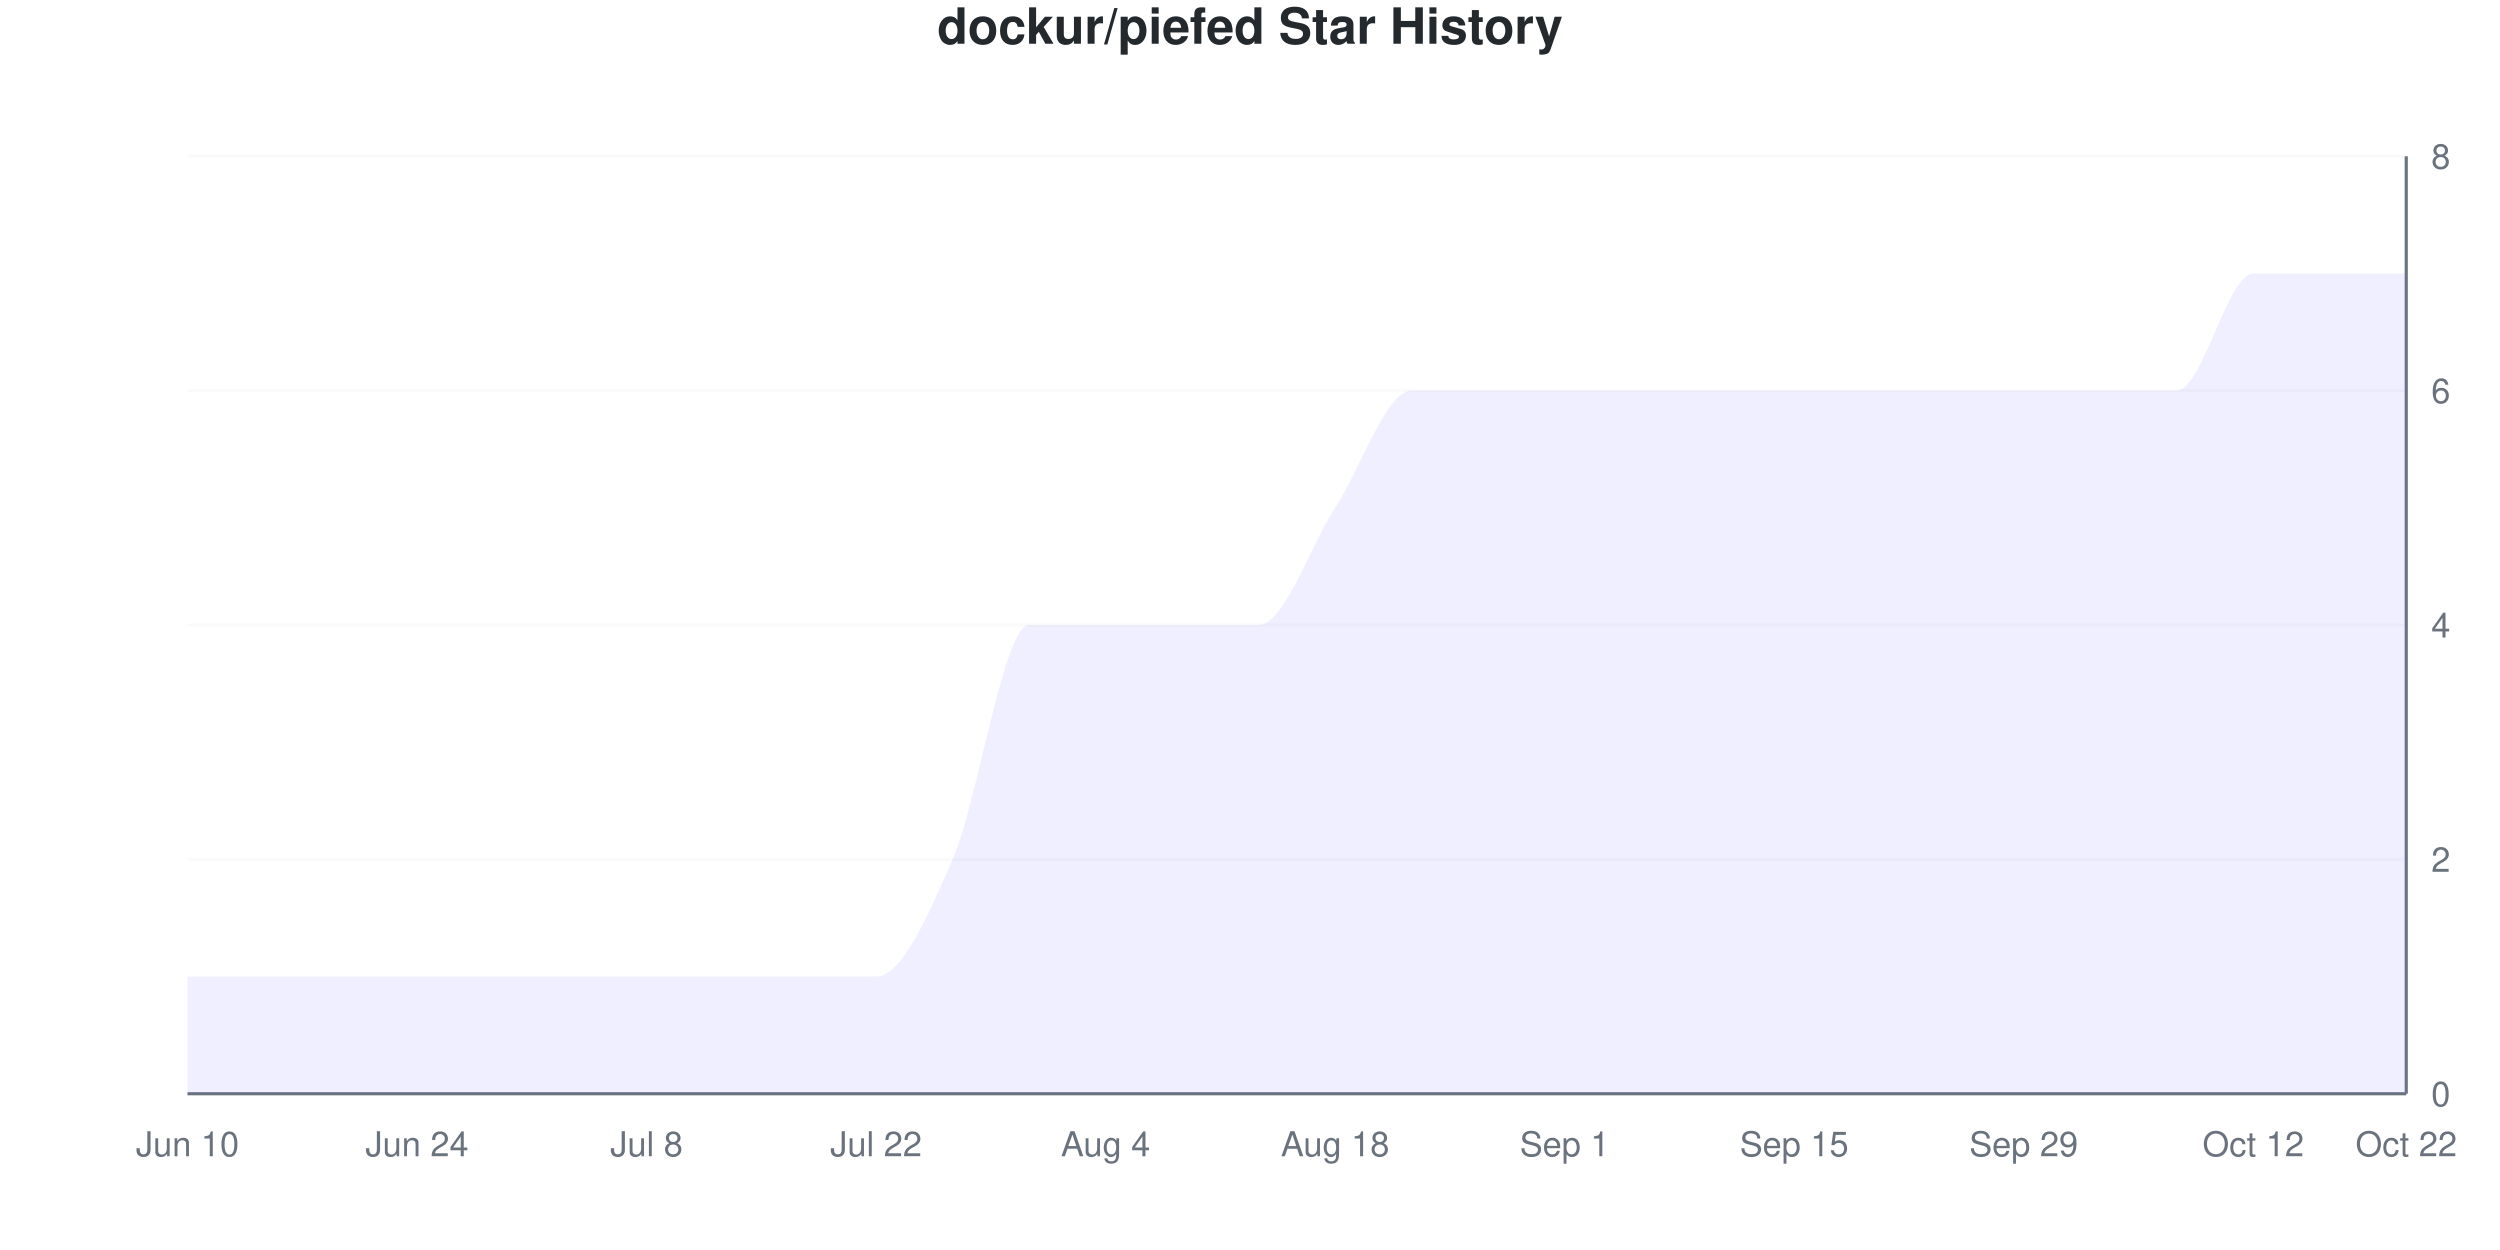
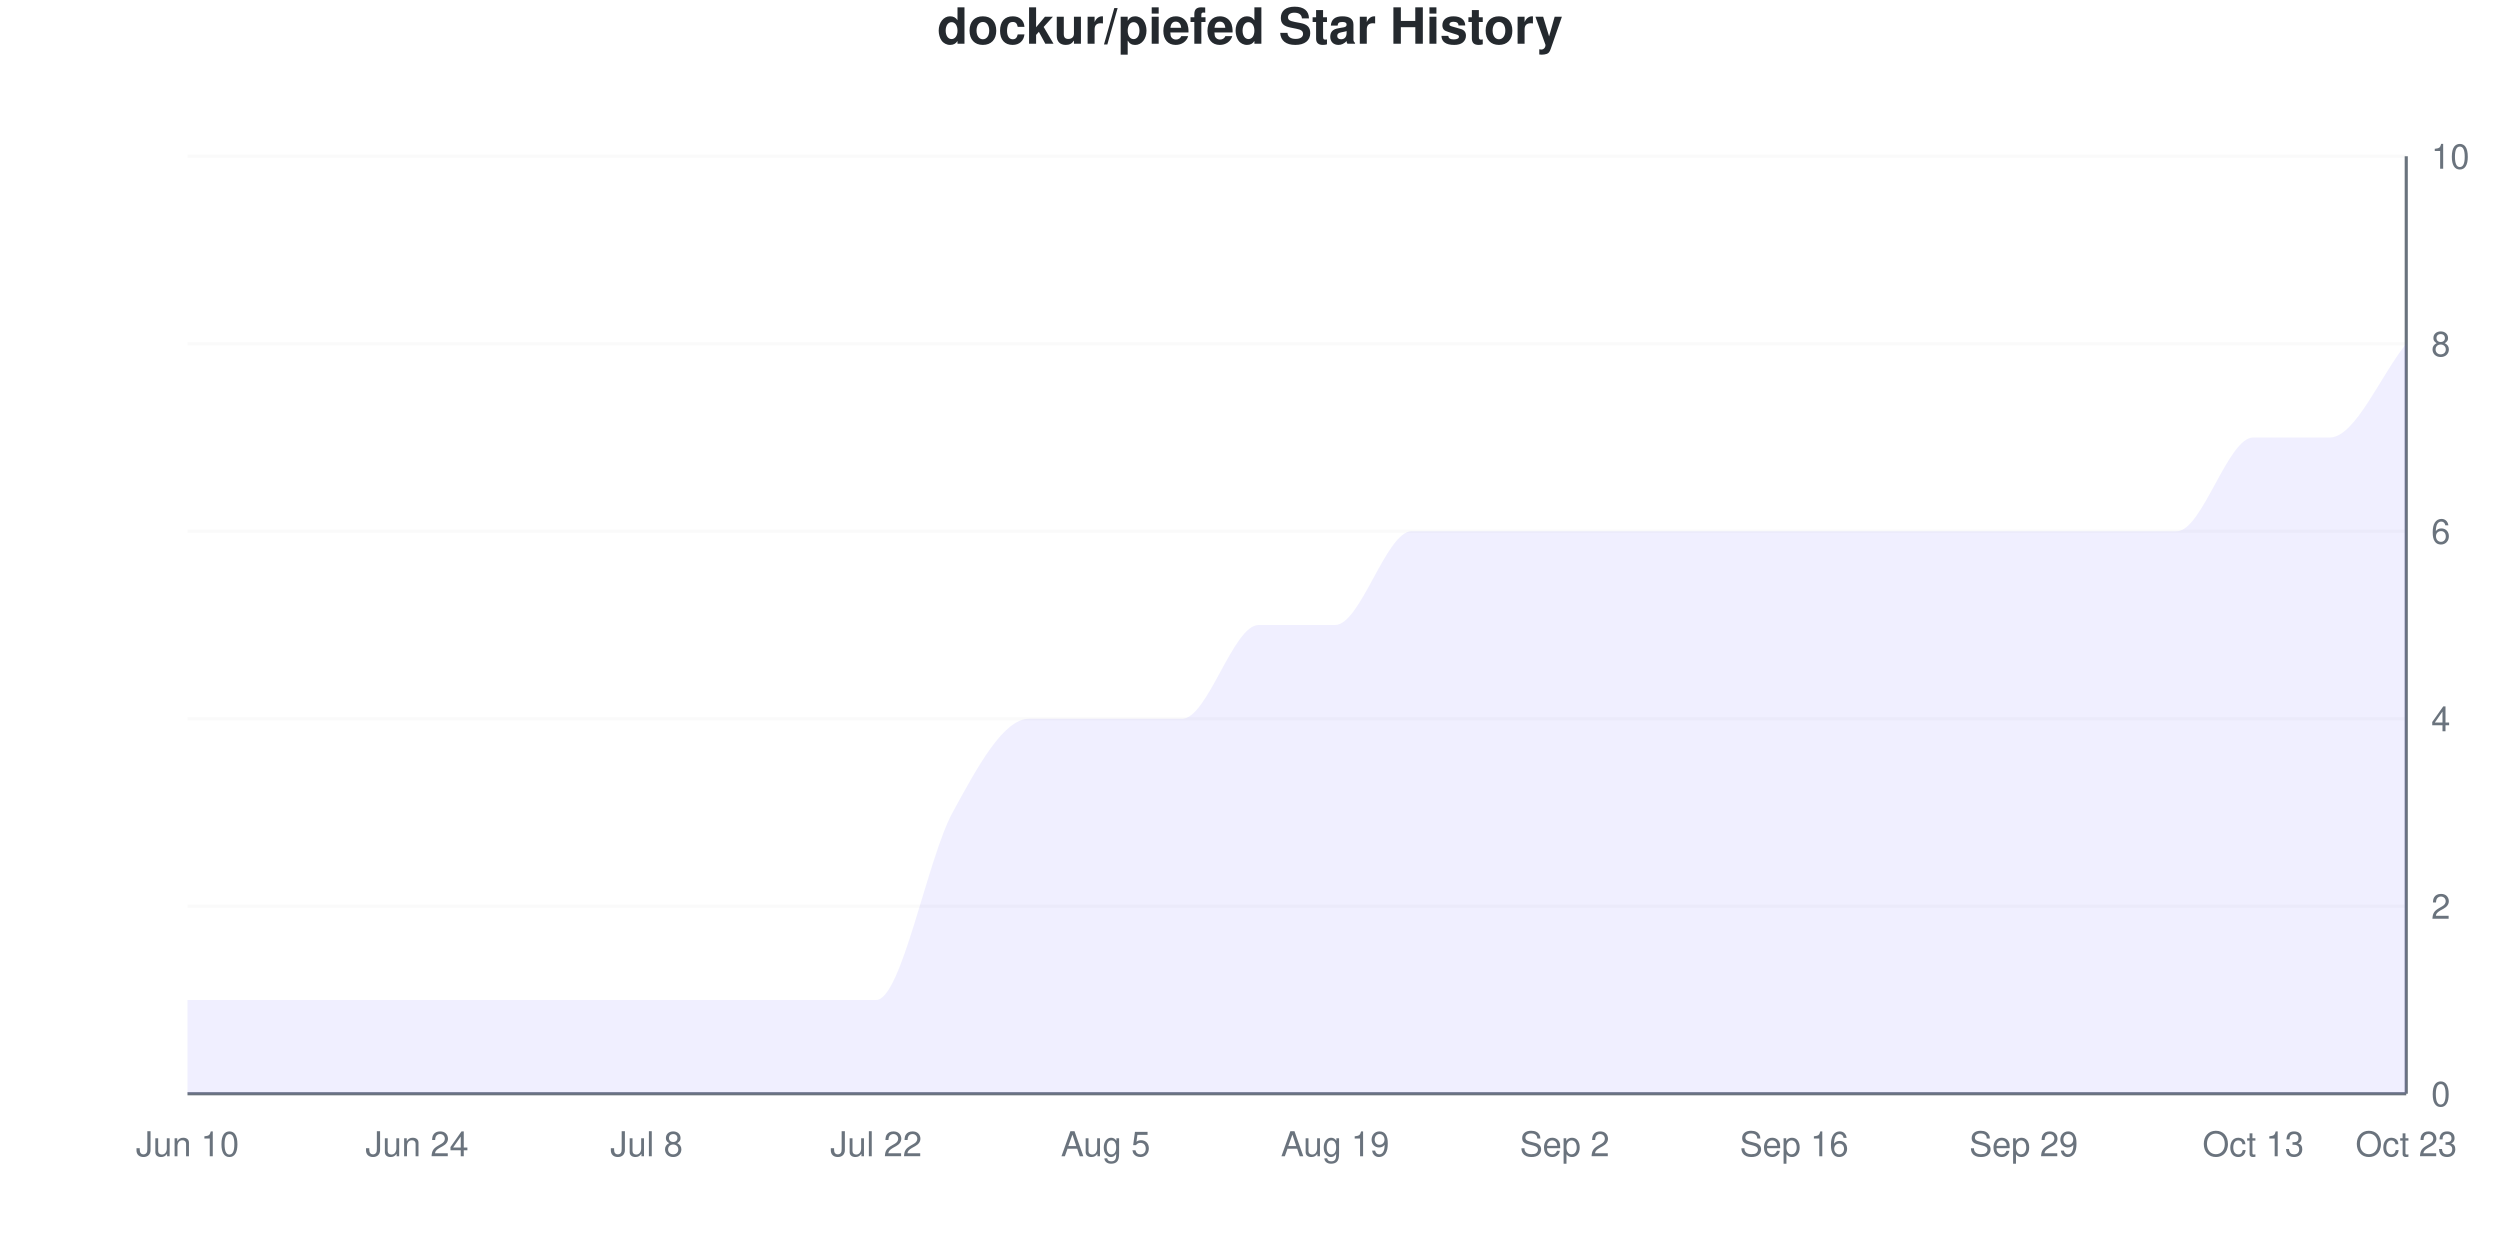
<svg xmlns="http://www.w3.org/2000/svg" viewBox="0 0 800 400" width="800" height="400">
  <style>
    @keyframes drawLine {
      to { stroke-dashoffset: 0; }
    }
    @keyframes fadeInPoint {
      from { opacity: 0; }
      to { opacity: 1; }
    }
    .data-line-0 {
-       stroke-dasharray: 1325;
-       stroke-dashoffset: 1325;
+       stroke-dasharray: 1278;
+       stroke-dashoffset: 1278;
      animation: drawLine 2s ease-out forwards;
    }
    .data-point {
      opacity: 0;
      animation: fadeInPoint 0.5s ease-out forwards;
    }
    .chart-bg { fill: #fff; }
    .chart-text { fill: #24292e; }
    .chart-muted { fill: #6a737d; }
    .chart-grid { stroke: #eee; }
    .chart-axis { stroke: #6a737d; }
    @media (prefers-color-scheme: dark) {
      .chart-bg { fill: #0d1117; }
      .chart-text { fill: #e6edf3; }
      .chart-muted { fill: #8b949e; }
      .chart-grid { stroke: #21262d; }
      .chart-axis { stroke: #8b949e; }
    }
  </style>
  <rect width="800" height="400" class="chart-bg" />
  <text x="400" y="14" text-anchor="middle" class="chart-text" font-size="16" font-weight="bold" font-family="-apple-system, BlinkMacSystemFont, 'Segoe UI', Helvetica, Arial, sans-serif">dockur/piefed Star History</text>
  <g class="grid">
    <line x1="60" y1="350" x2="770" y2="350" class="chart-grid" stroke-opacity="0.3" />
    <text x="778" y="354" text-anchor="start" class="chart-muted" font-size="11" font-family="-apple-system, BlinkMacSystemFont, 'Segoe UI', Helvetica, Arial, sans-serif">0</text>
-     <line x1="60" y1="275" x2="770" y2="275" class="chart-grid" stroke-opacity="0.3" />
-     <text x="778" y="279" text-anchor="start" class="chart-muted" font-size="11" font-family="-apple-system, BlinkMacSystemFont, 'Segoe UI', Helvetica, Arial, sans-serif">2</text>
-     <line x1="60" y1="200" x2="770" y2="200" class="chart-grid" stroke-opacity="0.3" />
-     <text x="778" y="204" text-anchor="start" class="chart-muted" font-size="11" font-family="-apple-system, BlinkMacSystemFont, 'Segoe UI', Helvetica, Arial, sans-serif">4</text>
-     <line x1="60" y1="125" x2="770" y2="125" class="chart-grid" stroke-opacity="0.3" />
-     <text x="778" y="129" text-anchor="start" class="chart-muted" font-size="11" font-family="-apple-system, BlinkMacSystemFont, 'Segoe UI', Helvetica, Arial, sans-serif">6</text>
+     <line x1="60" y1="290" x2="770" y2="290" class="chart-grid" stroke-opacity="0.3" />
+     <text x="778" y="294" text-anchor="start" class="chart-muted" font-size="11" font-family="-apple-system, BlinkMacSystemFont, 'Segoe UI', Helvetica, Arial, sans-serif">2</text>
+     <line x1="60" y1="230" x2="770" y2="230" class="chart-grid" stroke-opacity="0.3" />
+     <text x="778" y="234" text-anchor="start" class="chart-muted" font-size="11" font-family="-apple-system, BlinkMacSystemFont, 'Segoe UI', Helvetica, Arial, sans-serif">4</text>
+     <line x1="60" y1="170" x2="770" y2="170" class="chart-grid" stroke-opacity="0.3" />
+     <text x="778" y="174" text-anchor="start" class="chart-muted" font-size="11" font-family="-apple-system, BlinkMacSystemFont, 'Segoe UI', Helvetica, Arial, sans-serif">6</text>
+     <line x1="60" y1="110" x2="770" y2="110" class="chart-grid" stroke-opacity="0.3" />
+     <text x="778" y="114" text-anchor="start" class="chart-muted" font-size="11" font-family="-apple-system, BlinkMacSystemFont, 'Segoe UI', Helvetica, Arial, sans-serif">8</text>
    <line x1="60" y1="50" x2="770" y2="50" class="chart-grid" stroke-opacity="0.3" />
-     <text x="778" y="54" text-anchor="start" class="chart-muted" font-size="11" font-family="-apple-system, BlinkMacSystemFont, 'Segoe UI', Helvetica, Arial, sans-serif">8</text>
+     <text x="778" y="54" text-anchor="start" class="chart-muted" font-size="11" font-family="-apple-system, BlinkMacSystemFont, 'Segoe UI', Helvetica, Arial, sans-serif">10</text>
  </g>
  <g class="milestones">
    
  </g>
  <g class="x-axis">
    <text x="60" y="370" text-anchor="middle" class="chart-muted" font-size="11" font-family="-apple-system, BlinkMacSystemFont, 'Segoe UI', Helvetica, Arial, sans-serif">Jun 10</text>
    <text x="133.448" y="370" text-anchor="middle" class="chart-muted" font-size="11" font-family="-apple-system, BlinkMacSystemFont, 'Segoe UI', Helvetica, Arial, sans-serif">Jun 24</text>
    <text x="206.897" y="370" text-anchor="middle" class="chart-muted" font-size="11" font-family="-apple-system, BlinkMacSystemFont, 'Segoe UI', Helvetica, Arial, sans-serif">Jul 8</text>
    <text x="280.345" y="370" text-anchor="middle" class="chart-muted" font-size="11" font-family="-apple-system, BlinkMacSystemFont, 'Segoe UI', Helvetica, Arial, sans-serif">Jul 22</text>
-     <text x="353.793" y="370" text-anchor="middle" class="chart-muted" font-size="11" font-family="-apple-system, BlinkMacSystemFont, 'Segoe UI', Helvetica, Arial, sans-serif">Aug 4</text>
-     <text x="427.241" y="370" text-anchor="middle" class="chart-muted" font-size="11" font-family="-apple-system, BlinkMacSystemFont, 'Segoe UI', Helvetica, Arial, sans-serif">Aug 18</text>
-     <text x="500.69" y="370" text-anchor="middle" class="chart-muted" font-size="11" font-family="-apple-system, BlinkMacSystemFont, 'Segoe UI', Helvetica, Arial, sans-serif">Sep 1</text>
-     <text x="574.138" y="370" text-anchor="middle" class="chart-muted" font-size="11" font-family="-apple-system, BlinkMacSystemFont, 'Segoe UI', Helvetica, Arial, sans-serif">Sep 15</text>
+     <text x="353.793" y="370" text-anchor="middle" class="chart-muted" font-size="11" font-family="-apple-system, BlinkMacSystemFont, 'Segoe UI', Helvetica, Arial, sans-serif">Aug 5</text>
+     <text x="427.241" y="370" text-anchor="middle" class="chart-muted" font-size="11" font-family="-apple-system, BlinkMacSystemFont, 'Segoe UI', Helvetica, Arial, sans-serif">Aug 19</text>
+     <text x="500.69" y="370" text-anchor="middle" class="chart-muted" font-size="11" font-family="-apple-system, BlinkMacSystemFont, 'Segoe UI', Helvetica, Arial, sans-serif">Sep 2</text>
+     <text x="574.138" y="370" text-anchor="middle" class="chart-muted" font-size="11" font-family="-apple-system, BlinkMacSystemFont, 'Segoe UI', Helvetica, Arial, sans-serif">Sep 16</text>
    <text x="647.586" y="370" text-anchor="middle" class="chart-muted" font-size="11" font-family="-apple-system, BlinkMacSystemFont, 'Segoe UI', Helvetica, Arial, sans-serif">Sep 29</text>
-     <text x="721.034" y="370" text-anchor="middle" class="chart-muted" font-size="11" font-family="-apple-system, BlinkMacSystemFont, 'Segoe UI', Helvetica, Arial, sans-serif">Oct 12</text>
-     <text x="770" y="370" text-anchor="middle" class="chart-muted" font-size="11" font-family="-apple-system, BlinkMacSystemFont, 'Segoe UI', Helvetica, Arial, sans-serif">Oct 22</text>
+     <text x="721.034" y="370" text-anchor="middle" class="chart-muted" font-size="11" font-family="-apple-system, BlinkMacSystemFont, 'Segoe UI', Helvetica, Arial, sans-serif">Oct 13</text>
+     <text x="770" y="370" text-anchor="middle" class="chart-muted" font-size="11" font-family="-apple-system, BlinkMacSystemFont, 'Segoe UI', Helvetica, Arial, sans-serif">Oct 23</text>
  </g>
  <line x1="770" y1="50" x2="770" y2="350" class="chart-axis" stroke-width="1" />
  <line x1="60" y1="350" x2="770" y2="350" class="chart-axis" stroke-width="1" />
-   <path d="M60,350 L60,312.5 C68.161,312.5 76.322,312.5 84.483,312.5 C92.644,312.5 100.805,312.5 108.966,312.5 C117.126,312.5 125.287,312.5 133.448,312.5 C141.609,312.5 149.77,312.5 157.931,312.5 C166.092,312.5 174.253,312.5 182.414,312.5 C190.575,312.5 198.736,312.5 206.897,312.5 C215.057,312.5 223.218,312.5 231.379,312.5 C239.54,312.5 247.701,312.5 255.862,312.5 C264.023,312.5 272.184,312.5 280.345,312.5 C288.506,312.5 296.667,293.75 304.828,275 C312.989,256.25 321.149,200 329.31,200 C337.471,200 345.632,200 353.793,200 C361.954,200 370.115,200 378.276,200 C386.437,200 394.598,200 402.759,200 C410.92,200 419.08,175 427.241,162.5 C435.402,150 443.563,125 451.724,125 C459.885,125 468.046,125 476.207,125 C484.368,125 492.529,125 500.69,125 C508.851,125 517.011,125 525.172,125 C533.333,125 541.494,125 549.655,125 C557.816,125 565.977,125 574.138,125 C582.299,125 590.46,125 598.621,125 C606.782,125 614.943,125 623.103,125 C631.264,125 639.425,125 647.586,125 C655.747,125 663.908,125 672.069,125 C680.23,125 688.391,125 696.552,125 C704.713,125 712.874,87.5 721.034,87.5 C729.195,87.5 737.356,87.5 745.517,87.5 C753.678,87.5 761.839,87.5 770,87.5 L770,350 L60,350 Z" fill="#6b63ff" fill-opacity="0.1" />
-   <path d="M60,350 L60,312.5 C68.161,312.5 76.322,312.5 84.483,312.5 C92.644,312.5 100.805,312.5 108.966,312.5 C117.126,312.5 125.287,312.5 133.448,312.5 C141.609,312.5 149.77,312.5 157.931,312.5 C166.092,312.5 174.253,312.5 182.414,312.5 C190.575,312.5 198.736,312.5 206.897,312.5 C215.057,312.5 223.218,312.5 231.379,312.5 C239.54,312.5 247.701,312.5 255.862,312.5 C264.023,312.5 272.184,312.5 280.345,312.5 C288.506,312.5 296.667,293.75 304.828,275 C312.989,256.25 321.149,200 329.31,200 C337.471,200 345.632,200 353.793,200 C361.954,200 370.115,200 378.276,200 C386.437,200 394.598,200 402.759,200 C410.92,200 419.08,175 427.241,162.5 C435.402,150 443.563,125 451.724,125 C459.885,125 468.046,125 476.207,125 C484.368,125 492.529,125 500.69,125 C508.851,125 517.011,125 525.172,125 C533.333,125 541.494,125 549.655,125 C557.816,125 565.977,125 574.138,125 C582.299,125 590.46,125 598.621,125 C606.782,125 614.943,125 623.103,125 C631.264,125 639.425,125 647.586,125 C655.747,125 663.908,125 672.069,125 C680.23,125 688.391,125 696.552,125 C704.713,125 712.874,87.5 721.034,87.5 C729.195,87.5 737.356,87.5 745.517,87.5 C753.678,87.5 761.839,87.5 770,87.5" fill="none" stroke="#6b63ff" stroke-width="2.5" class="data-line-0" />
+   <path d="M60,350 L60,320 C68.161,320 76.322,320 84.483,320 C92.644,320 100.805,320 108.966,320 C117.126,320 125.287,320 133.448,320 C141.609,320 149.77,320 157.931,320 C166.092,320 174.253,320 182.414,320 C190.575,320 198.736,320 206.897,320 C215.057,320 223.218,320 231.379,320 C239.54,320 247.701,320 255.862,320 C264.023,320 272.184,320 280.345,320 C288.506,320 296.667,275 304.828,260 C312.989,245 321.149,230 329.31,230 C337.471,230 345.632,230 353.793,230 C361.954,230 370.115,230 378.276,230 C386.437,230 394.598,200 402.759,200 C410.92,200 419.08,200 427.241,200 C435.402,200 443.563,170 451.724,170 C459.885,170 468.046,170 476.207,170 C484.368,170 492.529,170 500.69,170 C508.851,170 517.011,170 525.172,170 C533.333,170 541.494,170 549.655,170 C557.816,170 565.977,170 574.138,170 C582.299,170 590.46,170 598.621,170 C606.782,170 614.943,170 623.103,170 C631.264,170 639.425,170 647.586,170 C655.747,170 663.908,170 672.069,170 C680.23,170 688.391,170 696.552,170 C704.713,170 712.874,140 721.034,140 C729.195,140 737.356,140 745.517,140 C753.678,140 761.839,120 770,110 L770,350 L60,350 Z" fill="#6b63ff" fill-opacity="0.1" />
+   <path d="M60,350 L60,320 C68.161,320 76.322,320 84.483,320 C92.644,320 100.805,320 108.966,320 C117.126,320 125.287,320 133.448,320 C141.609,320 149.77,320 157.931,320 C166.092,320 174.253,320 182.414,320 C190.575,320 198.736,320 206.897,320 C215.057,320 223.218,320 231.379,320 C239.54,320 247.701,320 255.862,320 C264.023,320 272.184,320 280.345,320 C288.506,320 296.667,275 304.828,260 C312.989,245 321.149,230 329.31,230 C337.471,230 345.632,230 353.793,230 C361.954,230 370.115,230 378.276,230 C386.437,230 394.598,200 402.759,200 C410.92,200 419.08,200 427.241,200 C435.402,200 443.563,170 451.724,170 C459.885,170 468.046,170 476.207,170 C484.368,170 492.529,170 500.69,170 C508.851,170 517.011,170 525.172,170 C533.333,170 541.494,170 549.655,170 C557.816,170 565.977,170 574.138,170 C582.299,170 590.46,170 598.621,170 C606.782,170 614.943,170 623.103,170 C631.264,170 639.425,170 647.586,170 C655.747,170 663.908,170 672.069,170 C680.23,170 688.391,170 696.552,170 C704.713,170 712.874,140 721.034,140 C729.195,140 737.356,140 745.517,140 C753.678,140 761.839,120 770,110" fill="none" stroke="#6b63ff" stroke-width="2.5" class="data-line-0" />
  <g class="points">
-     <circle cx="60" cy="312.5" r="4" fill="#6b63ff" class="data-point" style="animation-delay: 1.50s" />
-     <circle cx="84.483" cy="312.5" r="4" fill="#6b63ff" class="data-point" style="animation-delay: 1.55s" />
-     <circle cx="108.966" cy="312.5" r="4" fill="#6b63ff" class="data-point" style="animation-delay: 1.60s" />
-     <circle cx="133.448" cy="312.5" r="4" fill="#6b63ff" class="data-point" style="animation-delay: 1.65s" />
-     <circle cx="157.931" cy="312.5" r="4" fill="#6b63ff" class="data-point" style="animation-delay: 1.70s" />
-     <circle cx="182.414" cy="312.5" r="4" fill="#6b63ff" class="data-point" style="animation-delay: 1.75s" />
-     <circle cx="206.897" cy="312.5" r="4" fill="#6b63ff" class="data-point" style="animation-delay: 1.80s" />
-     <circle cx="231.379" cy="312.5" r="4" fill="#6b63ff" class="data-point" style="animation-delay: 1.85s" />
-     <circle cx="255.862" cy="312.5" r="4" fill="#6b63ff" class="data-point" style="animation-delay: 1.90s" />
-     <circle cx="280.345" cy="312.5" r="4" fill="#6b63ff" class="data-point" style="animation-delay: 1.95s" />
-     <circle cx="304.828" cy="275" r="4" fill="#6b63ff" class="data-point" style="animation-delay: 2.00s" />
-     <circle cx="329.31" cy="200" r="4" fill="#6b63ff" class="data-point" style="animation-delay: 2.05s" />
-     <circle cx="353.793" cy="200" r="4" fill="#6b63ff" class="data-point" style="animation-delay: 2.10s" />
-     <circle cx="378.276" cy="200" r="4" fill="#6b63ff" class="data-point" style="animation-delay: 2.15s" />
+     <circle cx="60" cy="320" r="4" fill="#6b63ff" class="data-point" style="animation-delay: 1.50s" />
+     <circle cx="84.483" cy="320" r="4" fill="#6b63ff" class="data-point" style="animation-delay: 1.55s" />
+     <circle cx="108.966" cy="320" r="4" fill="#6b63ff" class="data-point" style="animation-delay: 1.60s" />
+     <circle cx="133.448" cy="320" r="4" fill="#6b63ff" class="data-point" style="animation-delay: 1.65s" />
+     <circle cx="157.931" cy="320" r="4" fill="#6b63ff" class="data-point" style="animation-delay: 1.70s" />
+     <circle cx="182.414" cy="320" r="4" fill="#6b63ff" class="data-point" style="animation-delay: 1.75s" />
+     <circle cx="206.897" cy="320" r="4" fill="#6b63ff" class="data-point" style="animation-delay: 1.80s" />
+     <circle cx="231.379" cy="320" r="4" fill="#6b63ff" class="data-point" style="animation-delay: 1.85s" />
+     <circle cx="255.862" cy="320" r="4" fill="#6b63ff" class="data-point" style="animation-delay: 1.90s" />
+     <circle cx="280.345" cy="320" r="4" fill="#6b63ff" class="data-point" style="animation-delay: 1.95s" />
+     <circle cx="304.828" cy="260" r="4" fill="#6b63ff" class="data-point" style="animation-delay: 2.00s" />
+     <circle cx="329.31" cy="230" r="4" fill="#6b63ff" class="data-point" style="animation-delay: 2.05s" />
+     <circle cx="353.793" cy="230" r="4" fill="#6b63ff" class="data-point" style="animation-delay: 2.10s" />
+     <circle cx="378.276" cy="230" r="4" fill="#6b63ff" class="data-point" style="animation-delay: 2.15s" />
    <circle cx="402.759" cy="200" r="4" fill="#6b63ff" class="data-point" style="animation-delay: 2.20s" />
-     <circle cx="427.241" cy="162.5" r="4" fill="#6b63ff" class="data-point" style="animation-delay: 2.25s" />
-     <circle cx="451.724" cy="125" r="4" fill="#6b63ff" class="data-point" style="animation-delay: 2.30s" />
-     <circle cx="476.207" cy="125" r="4" fill="#6b63ff" class="data-point" style="animation-delay: 2.35s" />
-     <circle cx="500.69" cy="125" r="4" fill="#6b63ff" class="data-point" style="animation-delay: 2.40s" />
-     <circle cx="525.172" cy="125" r="4" fill="#6b63ff" class="data-point" style="animation-delay: 2.45s" />
-     <circle cx="549.655" cy="125" r="4" fill="#6b63ff" class="data-point" style="animation-delay: 2.50s" />
-     <circle cx="574.138" cy="125" r="4" fill="#6b63ff" class="data-point" style="animation-delay: 2.55s" />
-     <circle cx="598.621" cy="125" r="4" fill="#6b63ff" class="data-point" style="animation-delay: 2.60s" />
-     <circle cx="623.103" cy="125" r="4" fill="#6b63ff" class="data-point" style="animation-delay: 2.65s" />
-     <circle cx="647.586" cy="125" r="4" fill="#6b63ff" class="data-point" style="animation-delay: 2.70s" />
-     <circle cx="672.069" cy="125" r="4" fill="#6b63ff" class="data-point" style="animation-delay: 2.75s" />
-     <circle cx="696.552" cy="125" r="4" fill="#6b63ff" class="data-point" style="animation-delay: 2.80s" />
-     <circle cx="721.034" cy="87.5" r="4" fill="#6b63ff" class="data-point" style="animation-delay: 2.85s" />
-     <circle cx="745.517" cy="87.5" r="4" fill="#6b63ff" class="data-point" style="animation-delay: 2.90s" />
-     <circle cx="770" cy="87.5" r="4" fill="#6b63ff" class="data-point" style="animation-delay: 2.95s" />
+     <circle cx="427.241" cy="200" r="4" fill="#6b63ff" class="data-point" style="animation-delay: 2.25s" />
+     <circle cx="451.724" cy="170" r="4" fill="#6b63ff" class="data-point" style="animation-delay: 2.30s" />
+     <circle cx="476.207" cy="170" r="4" fill="#6b63ff" class="data-point" style="animation-delay: 2.35s" />
+     <circle cx="500.69" cy="170" r="4" fill="#6b63ff" class="data-point" style="animation-delay: 2.40s" />
+     <circle cx="525.172" cy="170" r="4" fill="#6b63ff" class="data-point" style="animation-delay: 2.45s" />
+     <circle cx="549.655" cy="170" r="4" fill="#6b63ff" class="data-point" style="animation-delay: 2.50s" />
+     <circle cx="574.138" cy="170" r="4" fill="#6b63ff" class="data-point" style="animation-delay: 2.55s" />
+     <circle cx="598.621" cy="170" r="4" fill="#6b63ff" class="data-point" style="animation-delay: 2.60s" />
+     <circle cx="623.103" cy="170" r="4" fill="#6b63ff" class="data-point" style="animation-delay: 2.65s" />
+     <circle cx="647.586" cy="170" r="4" fill="#6b63ff" class="data-point" style="animation-delay: 2.70s" />
+     <circle cx="672.069" cy="170" r="4" fill="#6b63ff" class="data-point" style="animation-delay: 2.75s" />
+     <circle cx="696.552" cy="170" r="4" fill="#6b63ff" class="data-point" style="animation-delay: 2.80s" />
+     <circle cx="721.034" cy="140" r="4" fill="#6b63ff" class="data-point" style="animation-delay: 2.85s" />
+     <circle cx="745.517" cy="140" r="4" fill="#6b63ff" class="data-point" style="animation-delay: 2.90s" />
+     <circle cx="770" cy="110" r="4" fill="#6b63ff" class="data-point" style="animation-delay: 2.95s" />
  </g>
</svg>
